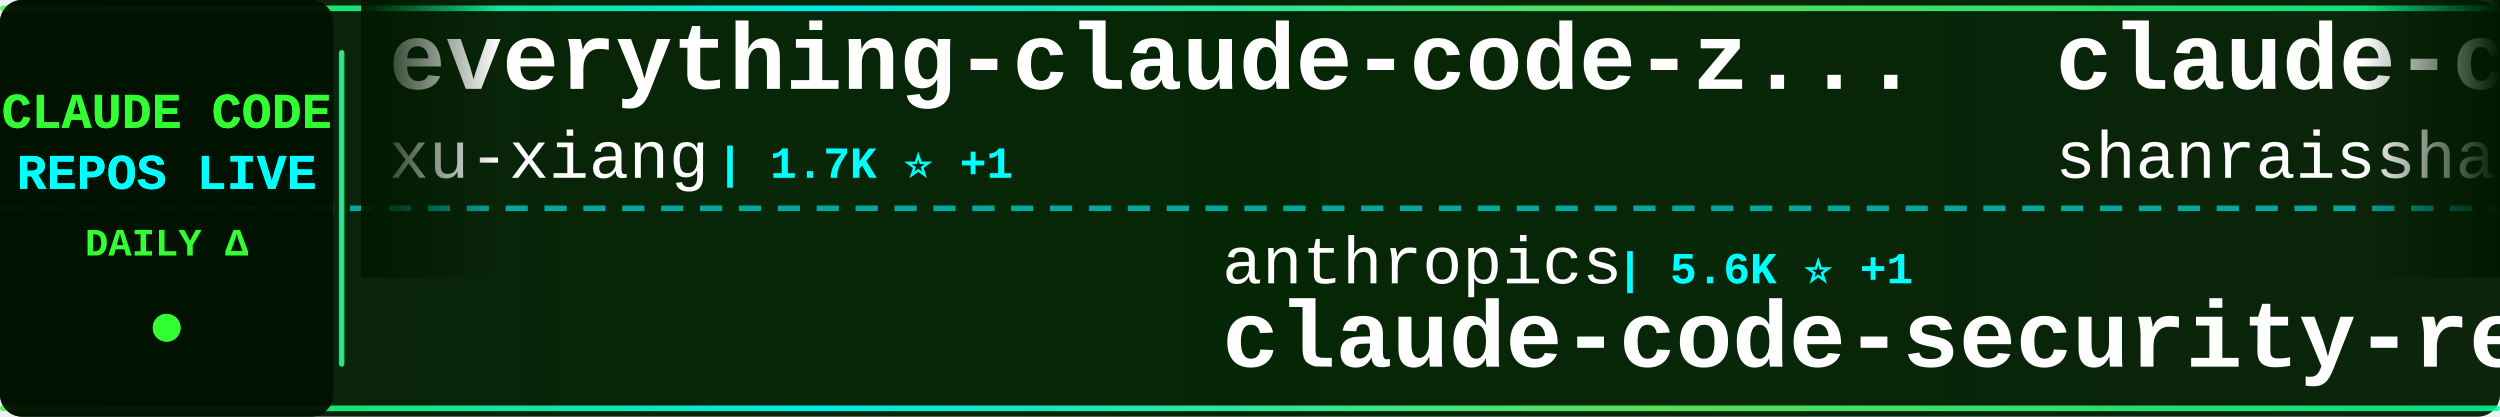
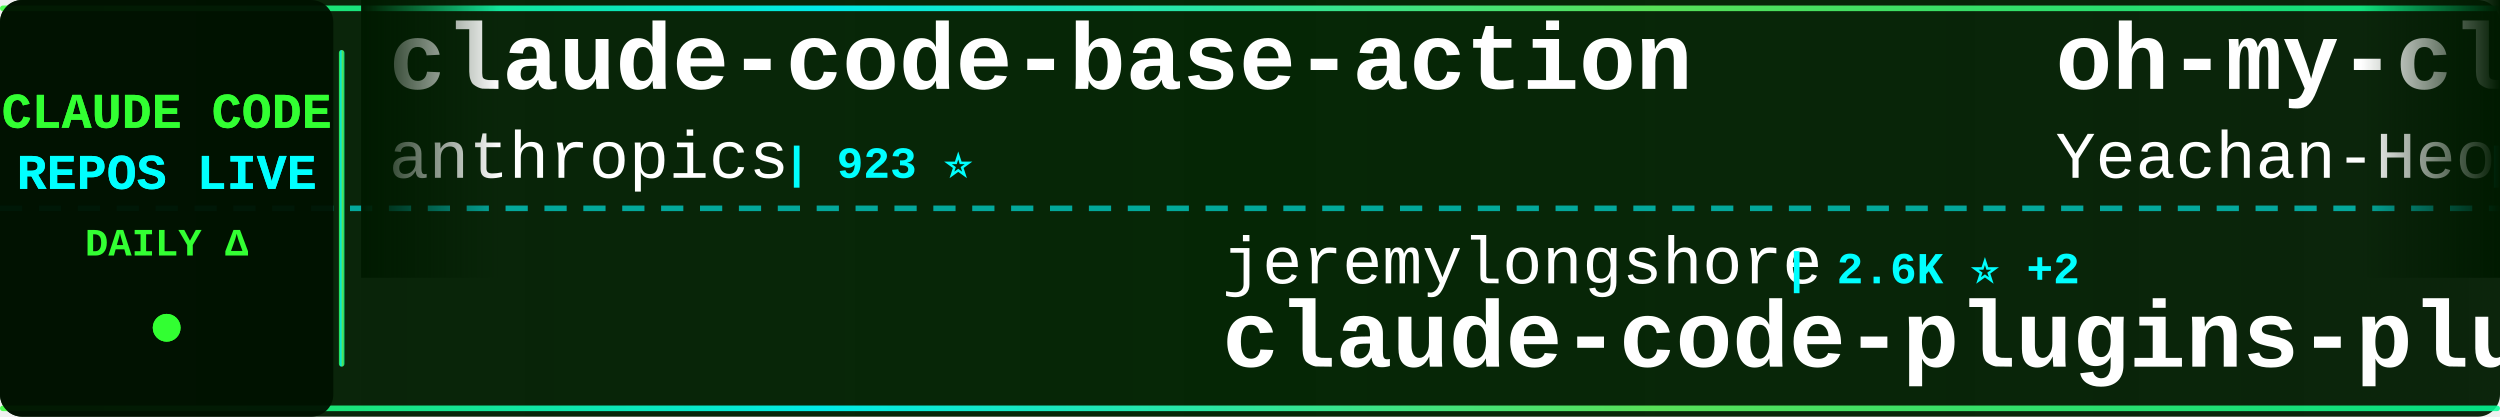
<svg xmlns="http://www.w3.org/2000/svg" width="900" height="150">
  <defs>
    <linearGradient id="tickerBg" x1="0%" y1="0%" x2="100%" y2="0%">
      <stop offset="0%" style="stop-color:#001a00;stop-opacity:0.95" />
      <stop offset="50%" style="stop-color:#002200;stop-opacity:0.98" />
      <stop offset="100%" style="stop-color:#001a00;stop-opacity:0.95" />
    </linearGradient>
    <linearGradient id="borderGrad" x1="0%" y1="0%" x2="100%" y2="0%">
      <stop offset="0%" style="stop-color:#33ff33;stop-opacity:0.85">
        <animate attributeName="stop-opacity" values="0.85;1;0.85" dur="2s" repeatCount="indefinite" />
      </stop>
      <stop offset="33%" style="stop-color:#00ffff;stop-opacity:0.9">
        <animate attributeName="stop-opacity" values="0.9;1;0.9" dur="2.2s" repeatCount="indefinite" />
      </stop>
      <stop offset="66%" style="stop-color:#66ff66;stop-opacity:0.85">
        <animate attributeName="stop-opacity" values="0.85;1;0.85" dur="1.8s" repeatCount="indefinite" />
      </stop>
      <stop offset="100%" style="stop-color:#00ff99;stop-opacity:0.85">
        <animate attributeName="stop-opacity" values="0.85;1;0.85" dur="2s" repeatCount="indefinite" />
      </stop>
    </linearGradient>
    <filter id="textGlow">
      <feGaussianBlur stdDeviation="0.1" result="coloredBlur" />
      <feMerge>
        <feMergeNode in="coloredBlur" />
        <feMergeNode in="SourceGraphic" />
      </feMerge>
    </filter>
    <filter id="metricGlow">
      <feGaussianBlur stdDeviation="0.2" result="coloredBlur" />
      <feMerge>
        <feMergeNode in="coloredBlur" />
        <feMergeNode in="SourceGraphic" />
      </feMerge>
    </filter>
    <linearGradient id="leftFade" x1="0%" y1="0%" x2="100%" y2="0%">
      <stop offset="0%" style="stop-color:#001a00;stop-opacity:1" />
      <stop offset="100%" style="stop-color:#001a00;stop-opacity:0" />
    </linearGradient>
    <linearGradient id="rightFade" x1="0%" y1="0%" x2="100%" y2="0%">
      <stop offset="0%" style="stop-color:#001a00;stop-opacity:0" />
      <stop offset="100%" style="stop-color:#001a00;stop-opacity:1" />
    </linearGradient>
  </defs>
  <rect width="900" height="150" fill="url(#tickerBg)" rx="8" />
  <rect x="0" y="2" width="900" height="2" fill="url(#borderGrad)" rx="1" />
  <rect x="0" y="146" width="900" height="2" fill="url(#borderGrad)" rx="1" />
  <line x1="0" y1="75" x2="900" y2="75" stroke="#00ffff" stroke-width="2" stroke-dasharray="8 6" opacity="0.6" />
  <rect x="0" y="0" width="120" height="150" fill="#001100" opacity="0.95" rx="8" />
  <text x="60" y="46" font-family="'Courier New', monospace" font-size="18" font-weight="bold" fill="#33ff33" text-anchor="middle" filter="url(#textGlow)">
    CLAUDE CODE
  </text>
  <text x="60" y="68" font-family="'Courier New', monospace" font-size="18" font-weight="bold" fill="#00ffff" text-anchor="middle" filter="url(#textGlow)">
    REPOS LIVE
  </text>
  <text x="60" y="92" font-family="'Courier New', monospace" font-size="14" font-weight="bold" fill="#33ff33" text-anchor="middle">
    DAILY Δ
  </text>
  <circle cx="60" cy="118" r="5" fill="#33ff33" filter="url(#metricGlow)">
    <animate attributeName="r" values="4;6;4" dur="1.5s" repeatCount="indefinite" />
    <animate attributeName="opacity" values="0.6;1;0.6" dur="1.5s" repeatCount="indefinite" />
  </circle>
  <rect x="122" y="18" width="2" height="114" fill="url(#borderGrad)" rx="1" />
  <clipPath id="tickerClip">
    <rect x="130" y="0" width="770" height="150" />
  </clipPath>
  <g clip-path="url(#tickerClip)">
    <g id="tickerItems">
      <animateTransform attributeName="transform" attributeType="XML" type="translate" from="0 0" to="-3000 0" dur="54s" repeatCount="indefinite" />
      <g transform="translate(0, 0)">
-         <text x="140" y="32" font-family="'Courier New', monospace" font-size="34" font-weight="bold" fill="#ffffff">everything-claude-code-z...</text>
-         <text x="140" y="64" font-family="'Courier New', monospace" font-size="24" font-weight="normal" fill="#ffffff" opacity="1.0">xu-xiang</text>
-         <text x="258" y="64" font-family="'Courier New', monospace" font-size="16" font-weight="bold" fill="#00ffff"> | 1.7K ⭐ +1</text>
+         <text x="140" y="32" font-family="'Courier New', monospace" font-size="34" font-weight="bold" fill="#ffffff">claude-code-base-action</text>
+         <text x="140" y="64" font-family="'Courier New', monospace" font-size="24" font-weight="normal" fill="#ffffff" opacity="1.0">anthropics</text>
+         <text x="282" y="64" font-family="'Courier New', monospace" font-size="16" font-weight="bold" fill="#00ffff"> | 923 ⭐</text>
      </g>
      <g transform="translate(300, 0)">
-         <text x="140" y="102" font-family="'Courier New', monospace" font-size="24" font-weight="normal" fill="#ffffff" opacity="1.0">anthropics</text>
-         <text x="282" y="102" font-family="'Courier New', monospace" font-size="16" font-weight="bold" fill="#00ffff"> | 5.6K ⭐ +1</text>
-         <text x="140" y="132" font-family="'Courier New', monospace" font-size="34" font-weight="bold" fill="#ffffff">claude-code-security-rev...</text>
+         <text x="140" y="102" font-family="'Courier New', monospace" font-size="24" font-weight="normal" fill="#ffffff" opacity="1.0">jeremylongshore</text>
+         <text x="342" y="102" font-family="'Courier New', monospace" font-size="16" font-weight="bold" fill="#00ffff"> | 2.6K ⭐ +2</text>
+         <text x="140" y="132" font-family="'Courier New', monospace" font-size="34" font-weight="bold" fill="#ffffff">claude-code-plugins-plus...</text>
      </g>
      <g transform="translate(600, 0)">
-         <text x="140" y="32" font-family="'Courier New', monospace" font-size="34" font-weight="bold" fill="#ffffff">claude-code-best-practic...</text>
-         <text x="140" y="64" font-family="'Courier New', monospace" font-size="24" font-weight="normal" fill="#ffffff" opacity="1.0">shanraisshan</text>
-         <text x="306" y="64" font-family="'Courier New', monospace" font-size="16" font-weight="bold" fill="#00ffff"> | 63.4K ⭐ +10</text>
+         <text x="140" y="32" font-family="'Courier New', monospace" font-size="34" font-weight="bold" fill="#ffffff">oh-my-claudecode</text>
+         <text x="140" y="64" font-family="'Courier New', monospace" font-size="24" font-weight="normal" fill="#ffffff" opacity="1.0">Yeachan-Heo</text>
+         <text x="294" y="64" font-family="'Courier New', monospace" font-size="16" font-weight="bold" fill="#00ffff"> | 38.0K ⭐ +5</text>
      </g>
      <g transform="translate(900, 0)">
-         <text x="140" y="102" font-family="'Courier New', monospace" font-size="24" font-weight="normal" fill="#ffffff" opacity="1.0">disler</text>
-         <text x="234" y="102" font-family="'Courier New', monospace" font-size="16" font-weight="bold" fill="#00ffff"> | 1.5K ⭐</text>
-         <text x="140" y="132" font-family="'Courier New', monospace" font-size="34" font-weight="bold" fill="#ffffff">pi-vs-claude-code</text>
+         <text x="140" y="102" font-family="'Courier New', monospace" font-size="24" font-weight="normal" fill="#ffffff" opacity="1.0">SeemSeam</text>
+         <text x="258" y="102" font-family="'Courier New', monospace" font-size="16" font-weight="bold" fill="#00ffff"> | 3.3K ⭐</text>
+         <text x="140" y="132" font-family="'Courier New', monospace" font-size="34" font-weight="bold" fill="#ffffff">claude_codex_bridge</text>
      </g>
      <g transform="translate(1200, 0)">
-         <text x="140" y="32" font-family="'Courier New', monospace" font-size="34" font-weight="bold" fill="#ffffff">claude-code-guide</text>
-         <text x="140" y="64" font-family="'Courier New', monospace" font-size="24" font-weight="normal" fill="#ffffff" opacity="1.0">zebbern</text>
-         <text x="246" y="64" font-family="'Courier New', monospace" font-size="16" font-weight="bold" fill="#00ffff"> | 4.4K ⭐</text>
+         <text x="140" y="32" font-family="'Courier New', monospace" font-size="34" font-weight="bold" fill="#ffffff">ClaudeCode</text>
+         <text x="140" y="64" font-family="'Courier New', monospace" font-size="24" font-weight="normal" fill="#ffffff" opacity="1.0">guanshan</text>
+         <text x="258" y="64" font-family="'Courier New', monospace" font-size="16" font-weight="bold" fill="#00ffff"> | 61 ⭐</text>
      </g>
      <g transform="translate(1500, 0)">
-         <text x="140" y="102" font-family="'Courier New', monospace" font-size="24" font-weight="normal" fill="#ffffff" opacity="1.0">frankbria</text>
-         <text x="270" y="102" font-family="'Courier New', monospace" font-size="16" font-weight="bold" fill="#00ffff"> | 9.6K ⭐</text>
-         <text x="140" y="132" font-family="'Courier New', monospace" font-size="34" font-weight="bold" fill="#ffffff">ralph-claude-code</text>
+         <text x="140" y="102" font-family="'Courier New', monospace" font-size="24" font-weight="normal" fill="#ffffff" opacity="1.0">KPR111</text>
+         <text x="234" y="102" font-family="'Courier New', monospace" font-size="16" font-weight="bold" fill="#00ffff"> | 18 ⭐</text>
+         <text x="140" y="132" font-family="'Courier New', monospace" font-size="34" font-weight="bold" fill="#ffffff">Claude-Code</text>
      </g>
      <g transform="translate(1800, 0)">
-         <text x="140" y="32" font-family="'Courier New', monospace" font-size="34" font-weight="bold" fill="#ffffff">edmunds-claude-code</text>
-         <text x="140" y="64" font-family="'Courier New', monospace" font-size="24" font-weight="normal" fill="#ffffff" opacity="1.0">edmund-io</text>
-         <text x="270" y="64" font-family="'Courier New', monospace" font-size="16" font-weight="bold" fill="#00ffff"> | 1.5K ⭐</text>
+         <text x="140" y="32" font-family="'Courier New', monospace" font-size="34" font-weight="bold" fill="#ffffff">Claude-code</text>
+         <text x="140" y="64" font-family="'Courier New', monospace" font-size="24" font-weight="normal" fill="#ffffff" opacity="1.0">zstmfhy</text>
+         <text x="246" y="64" font-family="'Courier New', monospace" font-size="16" font-weight="bold" fill="#00ffff"> | 190 ⭐</text>
      </g>
      <g transform="translate(2100, 0)">
-         <text x="140" y="102" font-family="'Courier New', monospace" font-size="24" font-weight="normal" fill="#ffffff" opacity="1.0">luyao618</text>
-         <text x="258" y="102" font-family="'Courier New', monospace" font-size="16" font-weight="bold" fill="#00ffff"> | 1.6K ⭐</text>
-         <text x="140" y="132" font-family="'Courier New', monospace" font-size="34" font-weight="bold" fill="#ffffff">Claude-Code-Source-Study</text>
+         <text x="140" y="102" font-family="'Courier New', monospace" font-size="24" font-weight="normal" fill="#ffffff" opacity="1.0">Tinkeringg-Lab</text>
+         <text x="330" y="102" font-family="'Courier New', monospace" font-size="16" font-weight="bold" fill="#00ffff"> | 211 ⭐</text>
+         <text x="140" y="132" font-family="'Courier New', monospace" font-size="34" font-weight="bold" fill="#ffffff">claude-code</text>
      </g>
      <g transform="translate(2400, 0)">
-         <text x="140" y="32" font-family="'Courier New', monospace" font-size="34" font-weight="bold" fill="#ffffff">claude-code-proxy</text>
-         <text x="140" y="64" font-family="'Courier New', monospace" font-size="24" font-weight="normal" fill="#ffffff" opacity="1.0">fuergaosi233</text>
-         <text x="306" y="64" font-family="'Courier New', monospace" font-size="16" font-weight="bold" fill="#00ffff"> | 2.8K ⭐</text>
+         <text x="140" y="32" font-family="'Courier New', monospace" font-size="34" font-weight="bold" fill="#ffffff">claude-code-system-promp...</text>
+         <text x="140" y="64" font-family="'Courier New', monospace" font-size="24" font-weight="normal" fill="#ffffff" opacity="1.0">Piebald-AI</text>
+         <text x="282" y="64" font-family="'Courier New', monospace" font-size="16" font-weight="bold" fill="#00ffff"> | 12.0K ⭐ +2</text>
      </g>
      <g transform="translate(2700, 0)">
-         <text x="140" y="102" font-family="'Courier New', monospace" font-size="24" font-weight="normal" fill="#ffffff" opacity="1.0">jqueryscript</text>
-         <text x="306" y="102" font-family="'Courier New', monospace" font-size="16" font-weight="bold" fill="#00ffff"> | 475 ⭐</text>
-         <text x="140" y="132" font-family="'Courier New', monospace" font-size="34" font-weight="bold" fill="#ffffff">awesome-claude-code</text>
+         <text x="140" y="102" font-family="'Courier New', monospace" font-size="24" font-weight="normal" fill="#ffffff" opacity="1.0">alejandrobalderas</text>
+         <text x="366" y="102" font-family="'Courier New', monospace" font-size="16" font-weight="bold" fill="#00ffff"> | 2.7K ⭐</text>
+         <text x="140" y="132" font-family="'Courier New', monospace" font-size="34" font-weight="bold" fill="#ffffff">claude-code-from-source</text>
      </g>
      <g transform="translate(3000, 0)">
-         <text x="140" y="32" font-family="'Courier New', monospace" font-size="34" font-weight="bold" fill="#ffffff">everything-claude-code-z...</text>
-         <text x="140" y="64" font-family="'Courier New', monospace" font-size="24" font-weight="normal" fill="#ffffff" opacity="1.0">xu-xiang</text>
-         <text x="258" y="64" font-family="'Courier New', monospace" font-size="16" font-weight="bold" fill="#00ffff"> | 1.7K ⭐ +1</text>
+         <text x="140" y="32" font-family="'Courier New', monospace" font-size="34" font-weight="bold" fill="#ffffff">claude-code-base-action</text>
+         <text x="140" y="64" font-family="'Courier New', monospace" font-size="24" font-weight="normal" fill="#ffffff" opacity="1.0">anthropics</text>
+         <text x="282" y="64" font-family="'Courier New', monospace" font-size="16" font-weight="bold" fill="#00ffff"> | 923 ⭐</text>
      </g>
      <g transform="translate(3300, 0)">
-         <text x="140" y="102" font-family="'Courier New', monospace" font-size="24" font-weight="normal" fill="#ffffff" opacity="1.0">anthropics</text>
-         <text x="282" y="102" font-family="'Courier New', monospace" font-size="16" font-weight="bold" fill="#00ffff"> | 5.6K ⭐ +1</text>
-         <text x="140" y="132" font-family="'Courier New', monospace" font-size="34" font-weight="bold" fill="#ffffff">claude-code-security-rev...</text>
+         <text x="140" y="102" font-family="'Courier New', monospace" font-size="24" font-weight="normal" fill="#ffffff" opacity="1.0">jeremylongshore</text>
+         <text x="342" y="102" font-family="'Courier New', monospace" font-size="16" font-weight="bold" fill="#00ffff"> | 2.6K ⭐ +2</text>
+         <text x="140" y="132" font-family="'Courier New', monospace" font-size="34" font-weight="bold" fill="#ffffff">claude-code-plugins-plus...</text>
      </g>
      <g transform="translate(3600, 0)">
-         <text x="140" y="32" font-family="'Courier New', monospace" font-size="34" font-weight="bold" fill="#ffffff">claude-code-best-practic...</text>
-         <text x="140" y="64" font-family="'Courier New', monospace" font-size="24" font-weight="normal" fill="#ffffff" opacity="1.0">shanraisshan</text>
-         <text x="306" y="64" font-family="'Courier New', monospace" font-size="16" font-weight="bold" fill="#00ffff"> | 63.4K ⭐ +10</text>
+         <text x="140" y="32" font-family="'Courier New', monospace" font-size="34" font-weight="bold" fill="#ffffff">oh-my-claudecode</text>
+         <text x="140" y="64" font-family="'Courier New', monospace" font-size="24" font-weight="normal" fill="#ffffff" opacity="1.0">Yeachan-Heo</text>
+         <text x="294" y="64" font-family="'Courier New', monospace" font-size="16" font-weight="bold" fill="#00ffff"> | 38.0K ⭐ +5</text>
      </g>
      <g transform="translate(3900, 0)">
-         <text x="140" y="102" font-family="'Courier New', monospace" font-size="24" font-weight="normal" fill="#ffffff" opacity="1.0">disler</text>
-         <text x="234" y="102" font-family="'Courier New', monospace" font-size="16" font-weight="bold" fill="#00ffff"> | 1.5K ⭐</text>
-         <text x="140" y="132" font-family="'Courier New', monospace" font-size="34" font-weight="bold" fill="#ffffff">pi-vs-claude-code</text>
+         <text x="140" y="102" font-family="'Courier New', monospace" font-size="24" font-weight="normal" fill="#ffffff" opacity="1.0">SeemSeam</text>
+         <text x="258" y="102" font-family="'Courier New', monospace" font-size="16" font-weight="bold" fill="#00ffff"> | 3.3K ⭐</text>
+         <text x="140" y="132" font-family="'Courier New', monospace" font-size="34" font-weight="bold" fill="#ffffff">claude_codex_bridge</text>
      </g>
    </g>
  </g>
  <rect x="130" y="0" width="50" height="100" fill="url(#leftFade)" />
  <rect x="850" y="0" width="50" height="100" fill="url(#rightFade)" />
</svg>
